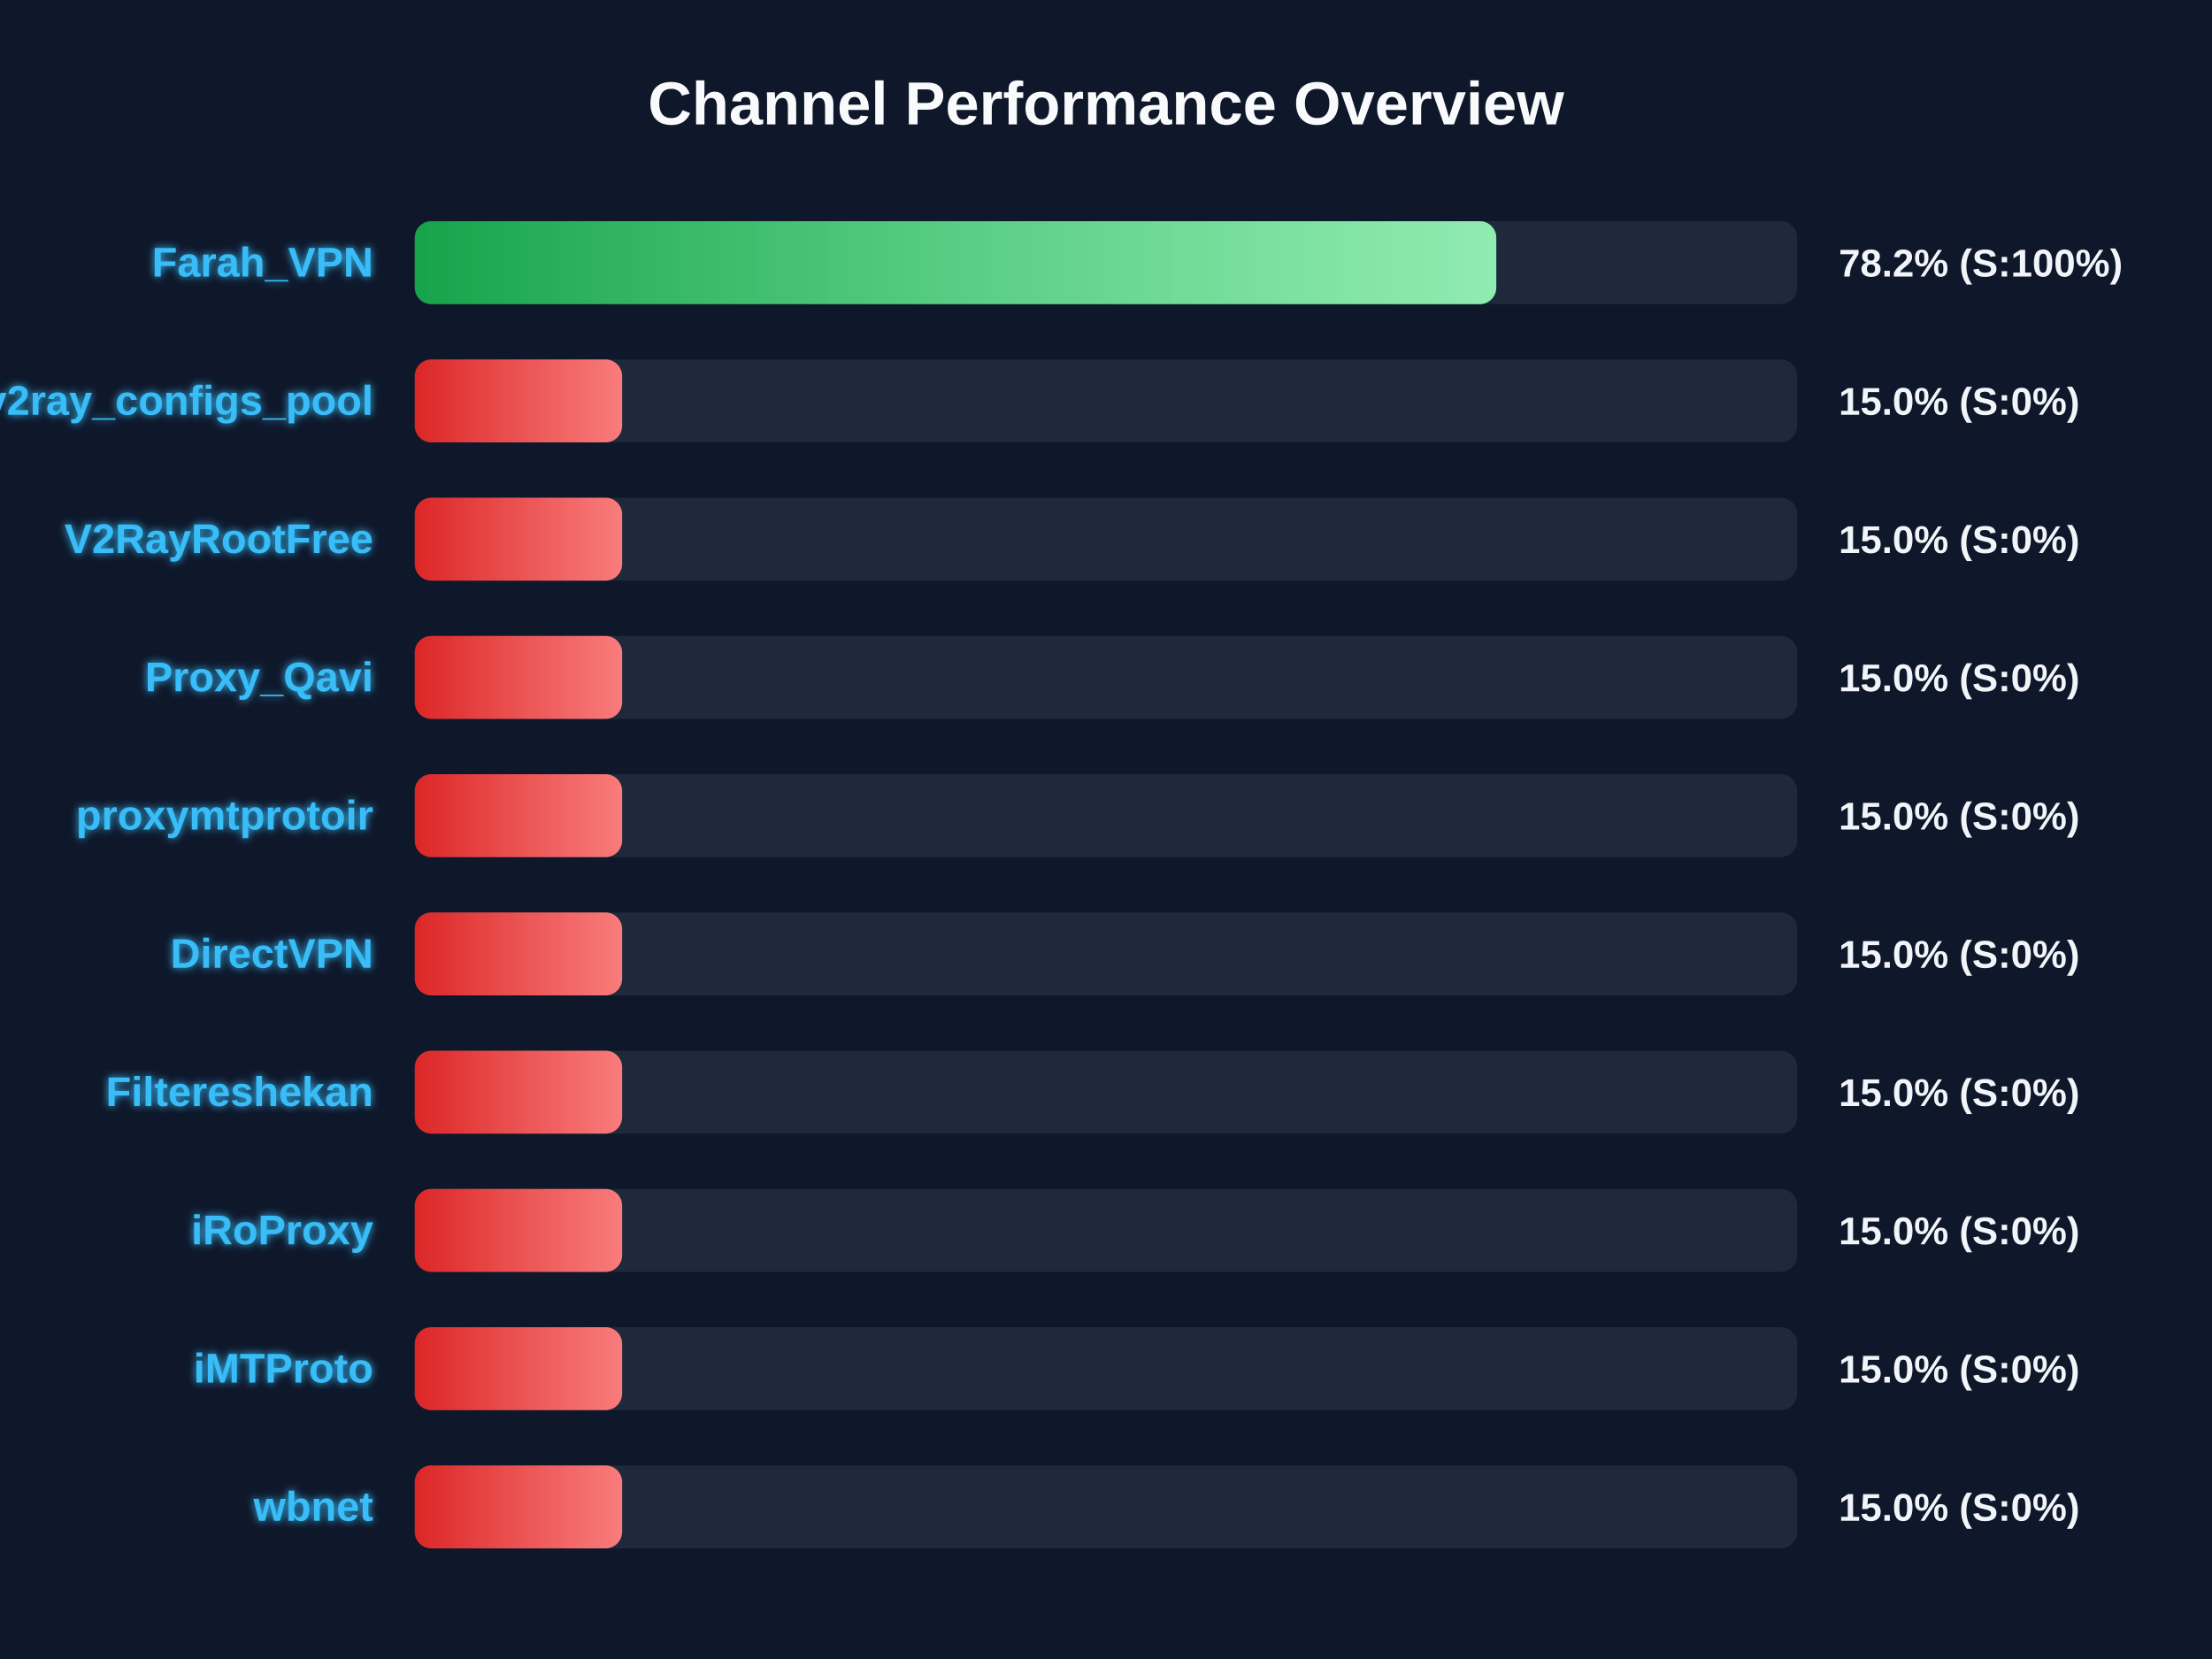
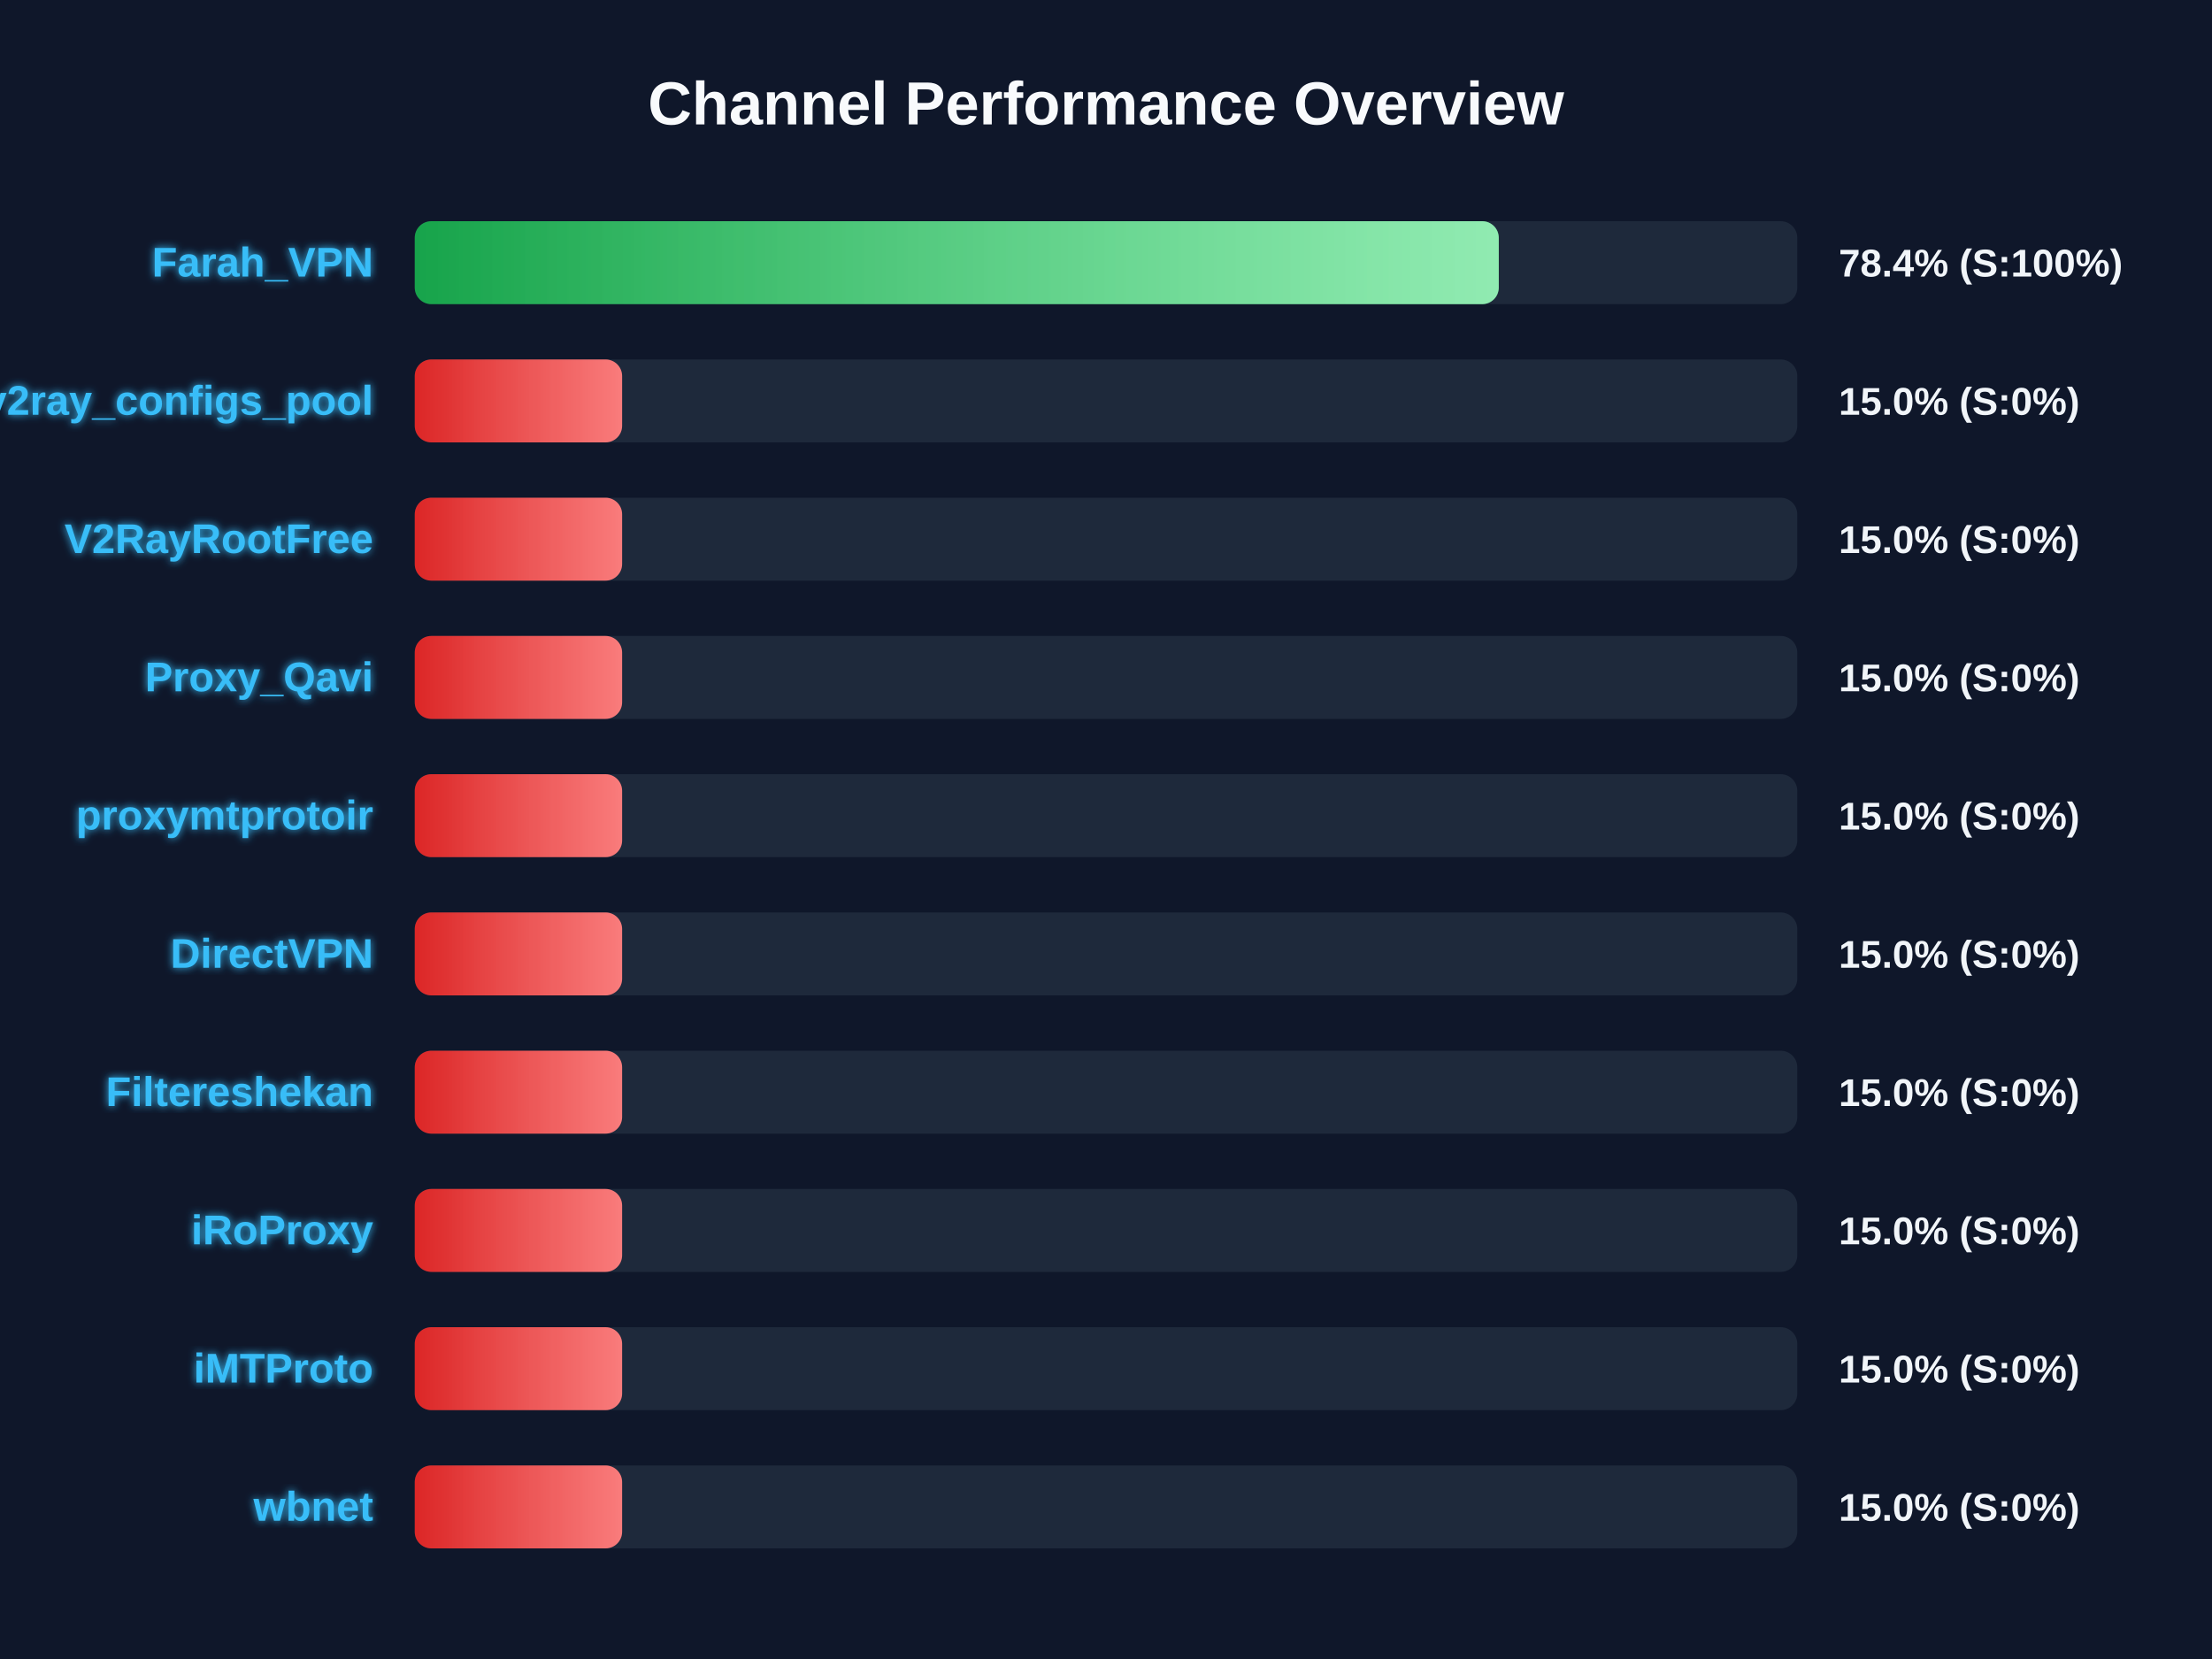
<svg xmlns="http://www.w3.org/2000/svg" width="800" height="600" version="1.1">
  <defs>
    <linearGradient id="grad-green" x1="0%" y1="0%" x2="100%" y2="0%">
      <stop offset="0%" stop-color="#16a34a" />
      <stop offset="100%" stop-color="#4ade80" />
    </linearGradient>
    <linearGradient id="grad-yellow" x1="0%" y1="0%" x2="100%" y2="0%">
      <stop offset="0%" stop-color="#ca8a04" />
      <stop offset="100%" stop-color="#fde047" />
    </linearGradient>
    <linearGradient id="grad-red" x1="0%" y1="0%" x2="100%" y2="0%">
      <stop offset="0%" stop-color="#dc2626" />
      <stop offset="100%" stop-color="#f87171" />
    </linearGradient>
    <linearGradient id="shimmer" x1="0%" y1="0%" x2="100%" y2="0%">
      <stop offset="0%" stop-color="rgba(255,255,255,0)" />
      <stop offset="50%" stop-color="rgba(255,255,255,0.4)" />
      <stop offset="100%" stop-color="rgba(255,255,255,0)" />
    </linearGradient>
    <filter id="glow" x="-20%" y="-20%" width="140%" height="140%">
      <feGaussianBlur stdDeviation="1.5" result="blur" />
      <feComposite in="SourceGraphic" in2="blur" operator="over" />
    </filter>
  </defs>
  <style>
        .bg-rect { fill: #0f172a; }
        .title { font: bold 22px 'Segoe UI', Arial, sans-serif; fill: #f8fafc; }
        .row { font: bold 15px 'Segoe UI', Arial, sans-serif; fill: #38bdf8; filter: url(#glow); }
        .score { font: bold 14px 'Segoe UI', Arial, sans-serif; fill: #f1f5f9; }
        @keyframes shimmer-anim {
            0% { transform: translateX(-100%); }
            100% { transform: translateX(200%); }
        }
        .shimmer-rect {
            animation: shimmer-anim 2.5s infinite linear;
        }
    </style>
  <rect width="100%" height="100%" class="bg-rect" />
  <text x="400" y="45" text-anchor="middle" class="title">Channel Performance Overview</text>
  <rect x="150" y="80" width="500" height="30" fill="#1e293b" rx="6" />
  <clipPath id="clip-0">
-     <rect x="150" y="80" width="391.15" height="30" rx="6" />
+     <rect x="150" y="80" width="392.05" height="30" rx="6" />
  </clipPath>
-   <rect x="150" y="80" width="391.15" height="30" fill="url(#grad-green)" rx="6" />
+   <rect x="150" y="80" width="392.05" height="30" fill="url(#grad-green)" rx="6" />
  <g clip-path="url(#clip-0)">
    <rect x="150" y="80" width="100%" height="30" fill="url(#shimmer)" class="shimmer-rect" />
  </g>
  <text x="135" y="100" text-anchor="end" class="row">Farah_VPN</text>
-   <text x="665" y="100" text-anchor="start" class="score">78.2% (S:100%)</text>
+   <text x="665" y="100" text-anchor="start" class="score">78.4% (S:100%)</text>
  <rect x="150" y="130" width="500" height="30" fill="#1e293b" rx="6" />
  <clipPath id="clip-1">
    <rect x="150" y="130" width="75.0" height="30" rx="6" />
  </clipPath>
  <rect x="150" y="130" width="75.0" height="30" fill="url(#grad-red)" rx="6" />
  <g clip-path="url(#clip-1)">
    <rect x="150" y="130" width="100%" height="30" fill="url(#shimmer)" class="shimmer-rect" />
  </g>
  <text x="135" y="150" text-anchor="end" class="row">v2ray_configs_pool</text>
  <text x="665" y="150" text-anchor="start" class="score">15.0% (S:0%)</text>
  <rect x="150" y="180" width="500" height="30" fill="#1e293b" rx="6" />
  <clipPath id="clip-2">
    <rect x="150" y="180" width="75.0" height="30" rx="6" />
  </clipPath>
  <rect x="150" y="180" width="75.0" height="30" fill="url(#grad-red)" rx="6" />
  <g clip-path="url(#clip-2)">
    <rect x="150" y="180" width="100%" height="30" fill="url(#shimmer)" class="shimmer-rect" />
  </g>
  <text x="135" y="200" text-anchor="end" class="row">V2RayRootFree</text>
  <text x="665" y="200" text-anchor="start" class="score">15.0% (S:0%)</text>
  <rect x="150" y="230" width="500" height="30" fill="#1e293b" rx="6" />
  <clipPath id="clip-3">
    <rect x="150" y="230" width="75.0" height="30" rx="6" />
  </clipPath>
  <rect x="150" y="230" width="75.0" height="30" fill="url(#grad-red)" rx="6" />
  <g clip-path="url(#clip-3)">
    <rect x="150" y="230" width="100%" height="30" fill="url(#shimmer)" class="shimmer-rect" />
  </g>
  <text x="135" y="250" text-anchor="end" class="row">Proxy_Qavi</text>
  <text x="665" y="250" text-anchor="start" class="score">15.0% (S:0%)</text>
  <rect x="150" y="280" width="500" height="30" fill="#1e293b" rx="6" />
  <clipPath id="clip-4">
    <rect x="150" y="280" width="75.0" height="30" rx="6" />
  </clipPath>
  <rect x="150" y="280" width="75.0" height="30" fill="url(#grad-red)" rx="6" />
  <g clip-path="url(#clip-4)">
    <rect x="150" y="280" width="100%" height="30" fill="url(#shimmer)" class="shimmer-rect" />
  </g>
  <text x="135" y="300" text-anchor="end" class="row">proxymtprotoir</text>
  <text x="665" y="300" text-anchor="start" class="score">15.0% (S:0%)</text>
  <rect x="150" y="330" width="500" height="30" fill="#1e293b" rx="6" />
  <clipPath id="clip-5">
    <rect x="150" y="330" width="75.0" height="30" rx="6" />
  </clipPath>
  <rect x="150" y="330" width="75.0" height="30" fill="url(#grad-red)" rx="6" />
  <g clip-path="url(#clip-5)">
    <rect x="150" y="330" width="100%" height="30" fill="url(#shimmer)" class="shimmer-rect" />
  </g>
  <text x="135" y="350" text-anchor="end" class="row">DirectVPN</text>
  <text x="665" y="350" text-anchor="start" class="score">15.0% (S:0%)</text>
  <rect x="150" y="380" width="500" height="30" fill="#1e293b" rx="6" />
  <clipPath id="clip-6">
    <rect x="150" y="380" width="75.0" height="30" rx="6" />
  </clipPath>
  <rect x="150" y="380" width="75.0" height="30" fill="url(#grad-red)" rx="6" />
  <g clip-path="url(#clip-6)">
    <rect x="150" y="380" width="100%" height="30" fill="url(#shimmer)" class="shimmer-rect" />
  </g>
  <text x="135" y="400" text-anchor="end" class="row">Filtereshekan</text>
  <text x="665" y="400" text-anchor="start" class="score">15.0% (S:0%)</text>
  <rect x="150" y="430" width="500" height="30" fill="#1e293b" rx="6" />
  <clipPath id="clip-7">
    <rect x="150" y="430" width="75.0" height="30" rx="6" />
  </clipPath>
  <rect x="150" y="430" width="75.0" height="30" fill="url(#grad-red)" rx="6" />
  <g clip-path="url(#clip-7)">
    <rect x="150" y="430" width="100%" height="30" fill="url(#shimmer)" class="shimmer-rect" />
  </g>
  <text x="135" y="450" text-anchor="end" class="row">iRoProxy</text>
  <text x="665" y="450" text-anchor="start" class="score">15.0% (S:0%)</text>
  <rect x="150" y="480" width="500" height="30" fill="#1e293b" rx="6" />
  <clipPath id="clip-8">
    <rect x="150" y="480" width="75.0" height="30" rx="6" />
  </clipPath>
  <rect x="150" y="480" width="75.0" height="30" fill="url(#grad-red)" rx="6" />
  <g clip-path="url(#clip-8)">
    <rect x="150" y="480" width="100%" height="30" fill="url(#shimmer)" class="shimmer-rect" />
  </g>
  <text x="135" y="500" text-anchor="end" class="row">iMTProto</text>
  <text x="665" y="500" text-anchor="start" class="score">15.0% (S:0%)</text>
  <rect x="150" y="530" width="500" height="30" fill="#1e293b" rx="6" />
  <clipPath id="clip-9">
    <rect x="150" y="530" width="75.0" height="30" rx="6" />
  </clipPath>
  <rect x="150" y="530" width="75.0" height="30" fill="url(#grad-red)" rx="6" />
  <g clip-path="url(#clip-9)">
    <rect x="150" y="530" width="100%" height="30" fill="url(#shimmer)" class="shimmer-rect" />
  </g>
  <text x="135" y="550" text-anchor="end" class="row">wbnet</text>
  <text x="665" y="550" text-anchor="start" class="score">15.0% (S:0%)</text>
</svg>
